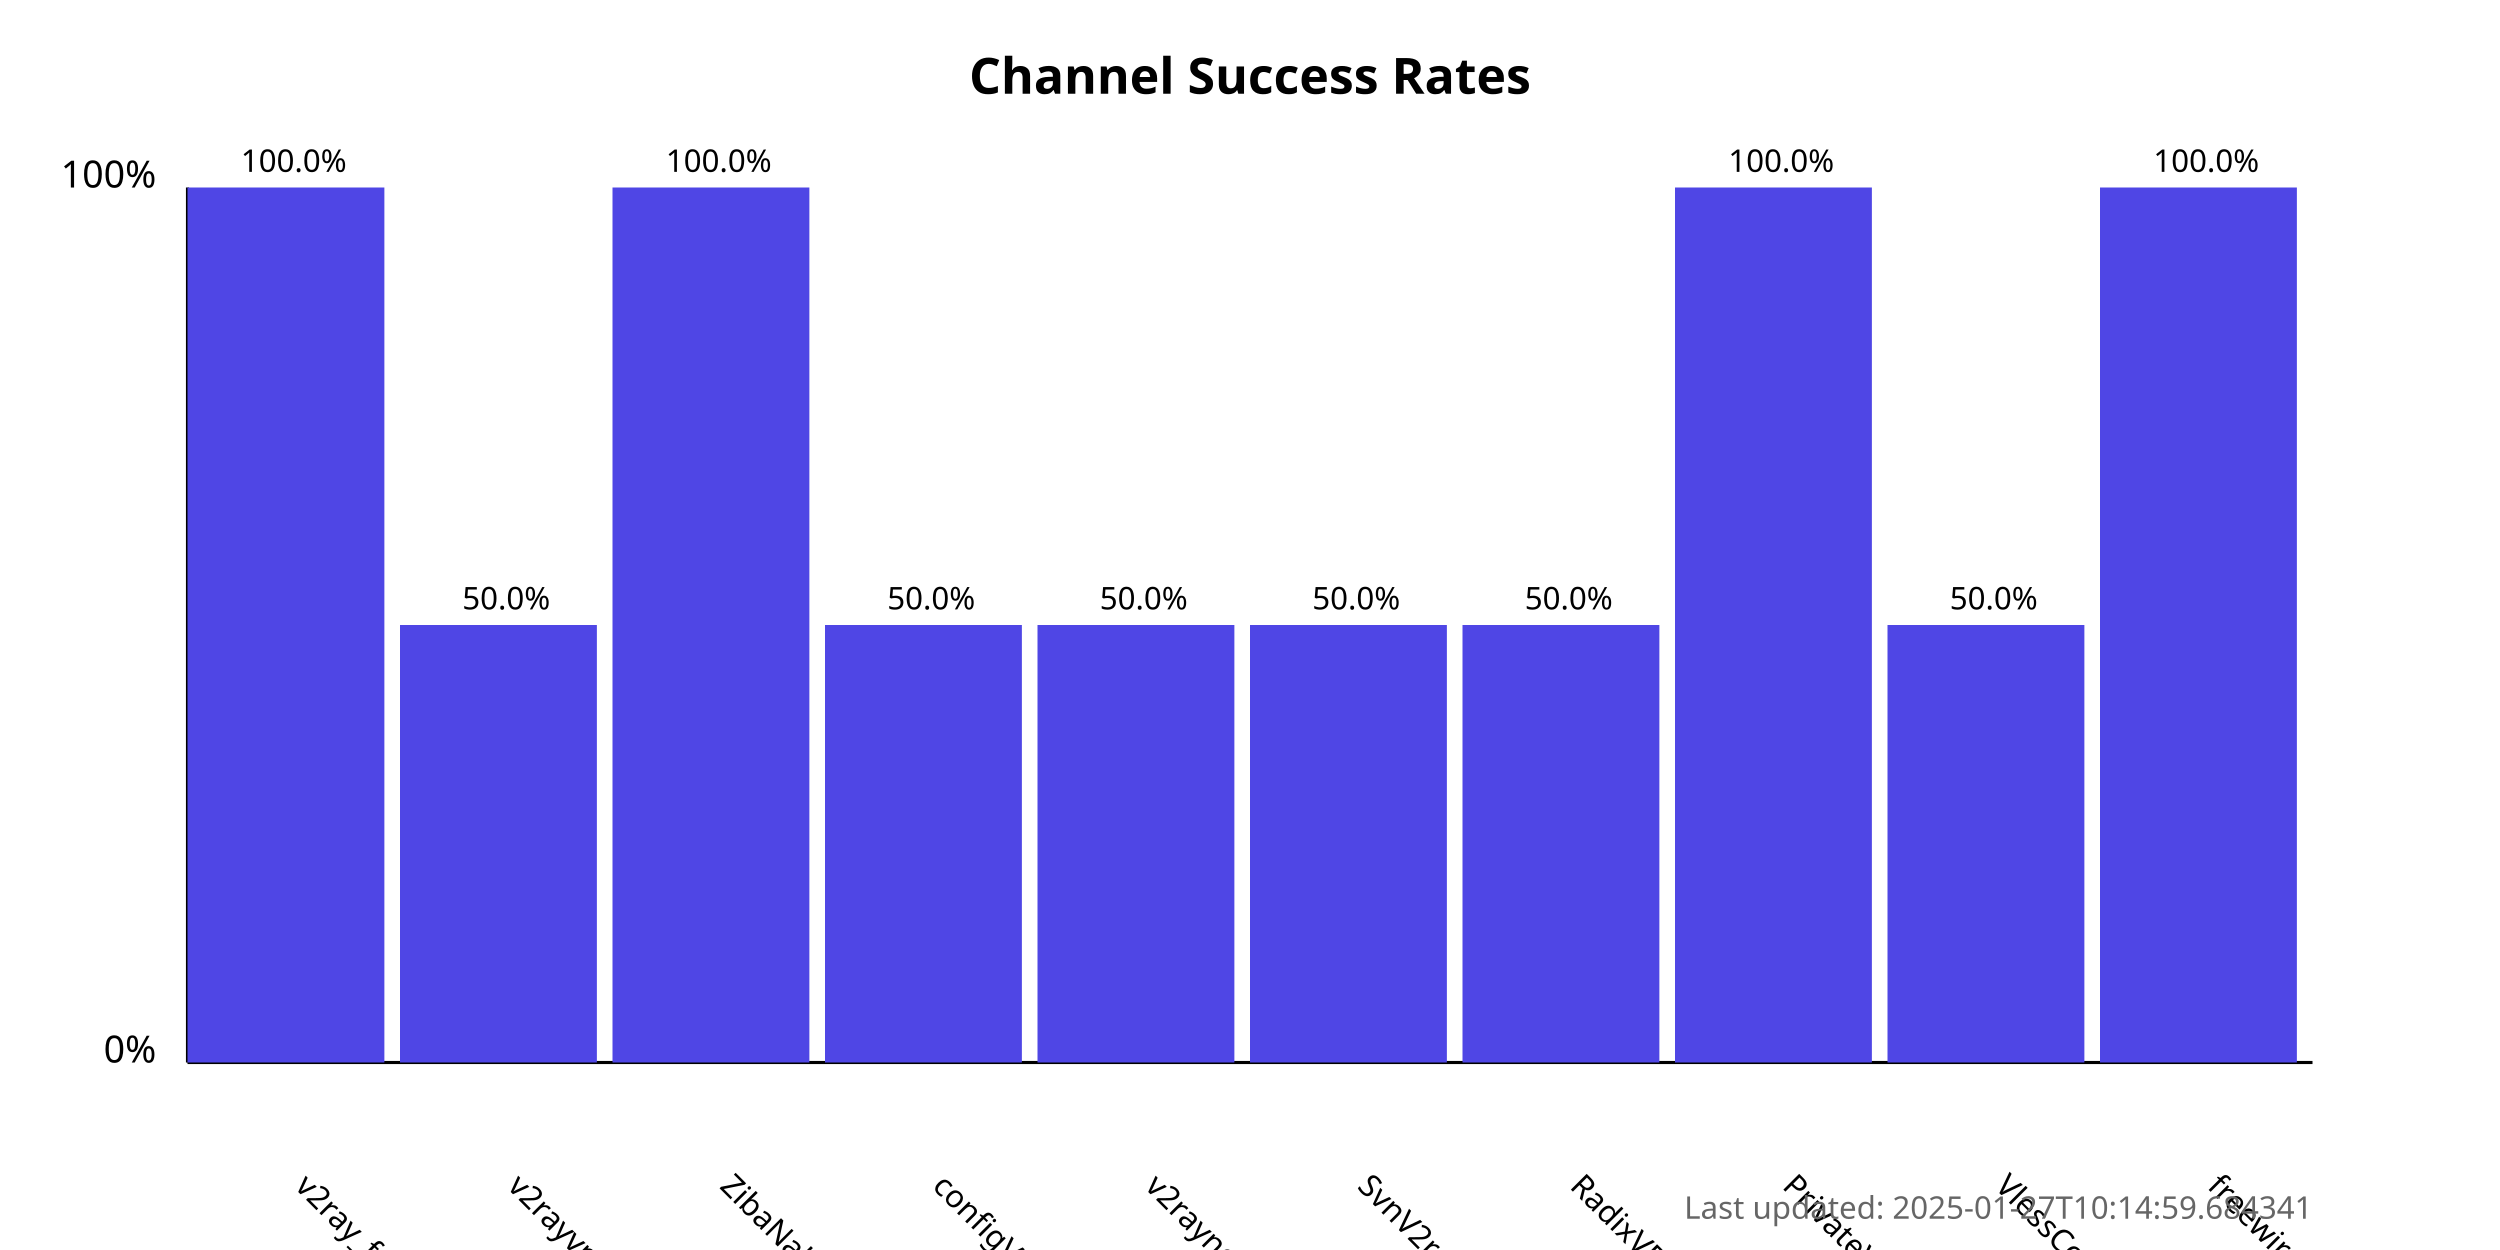
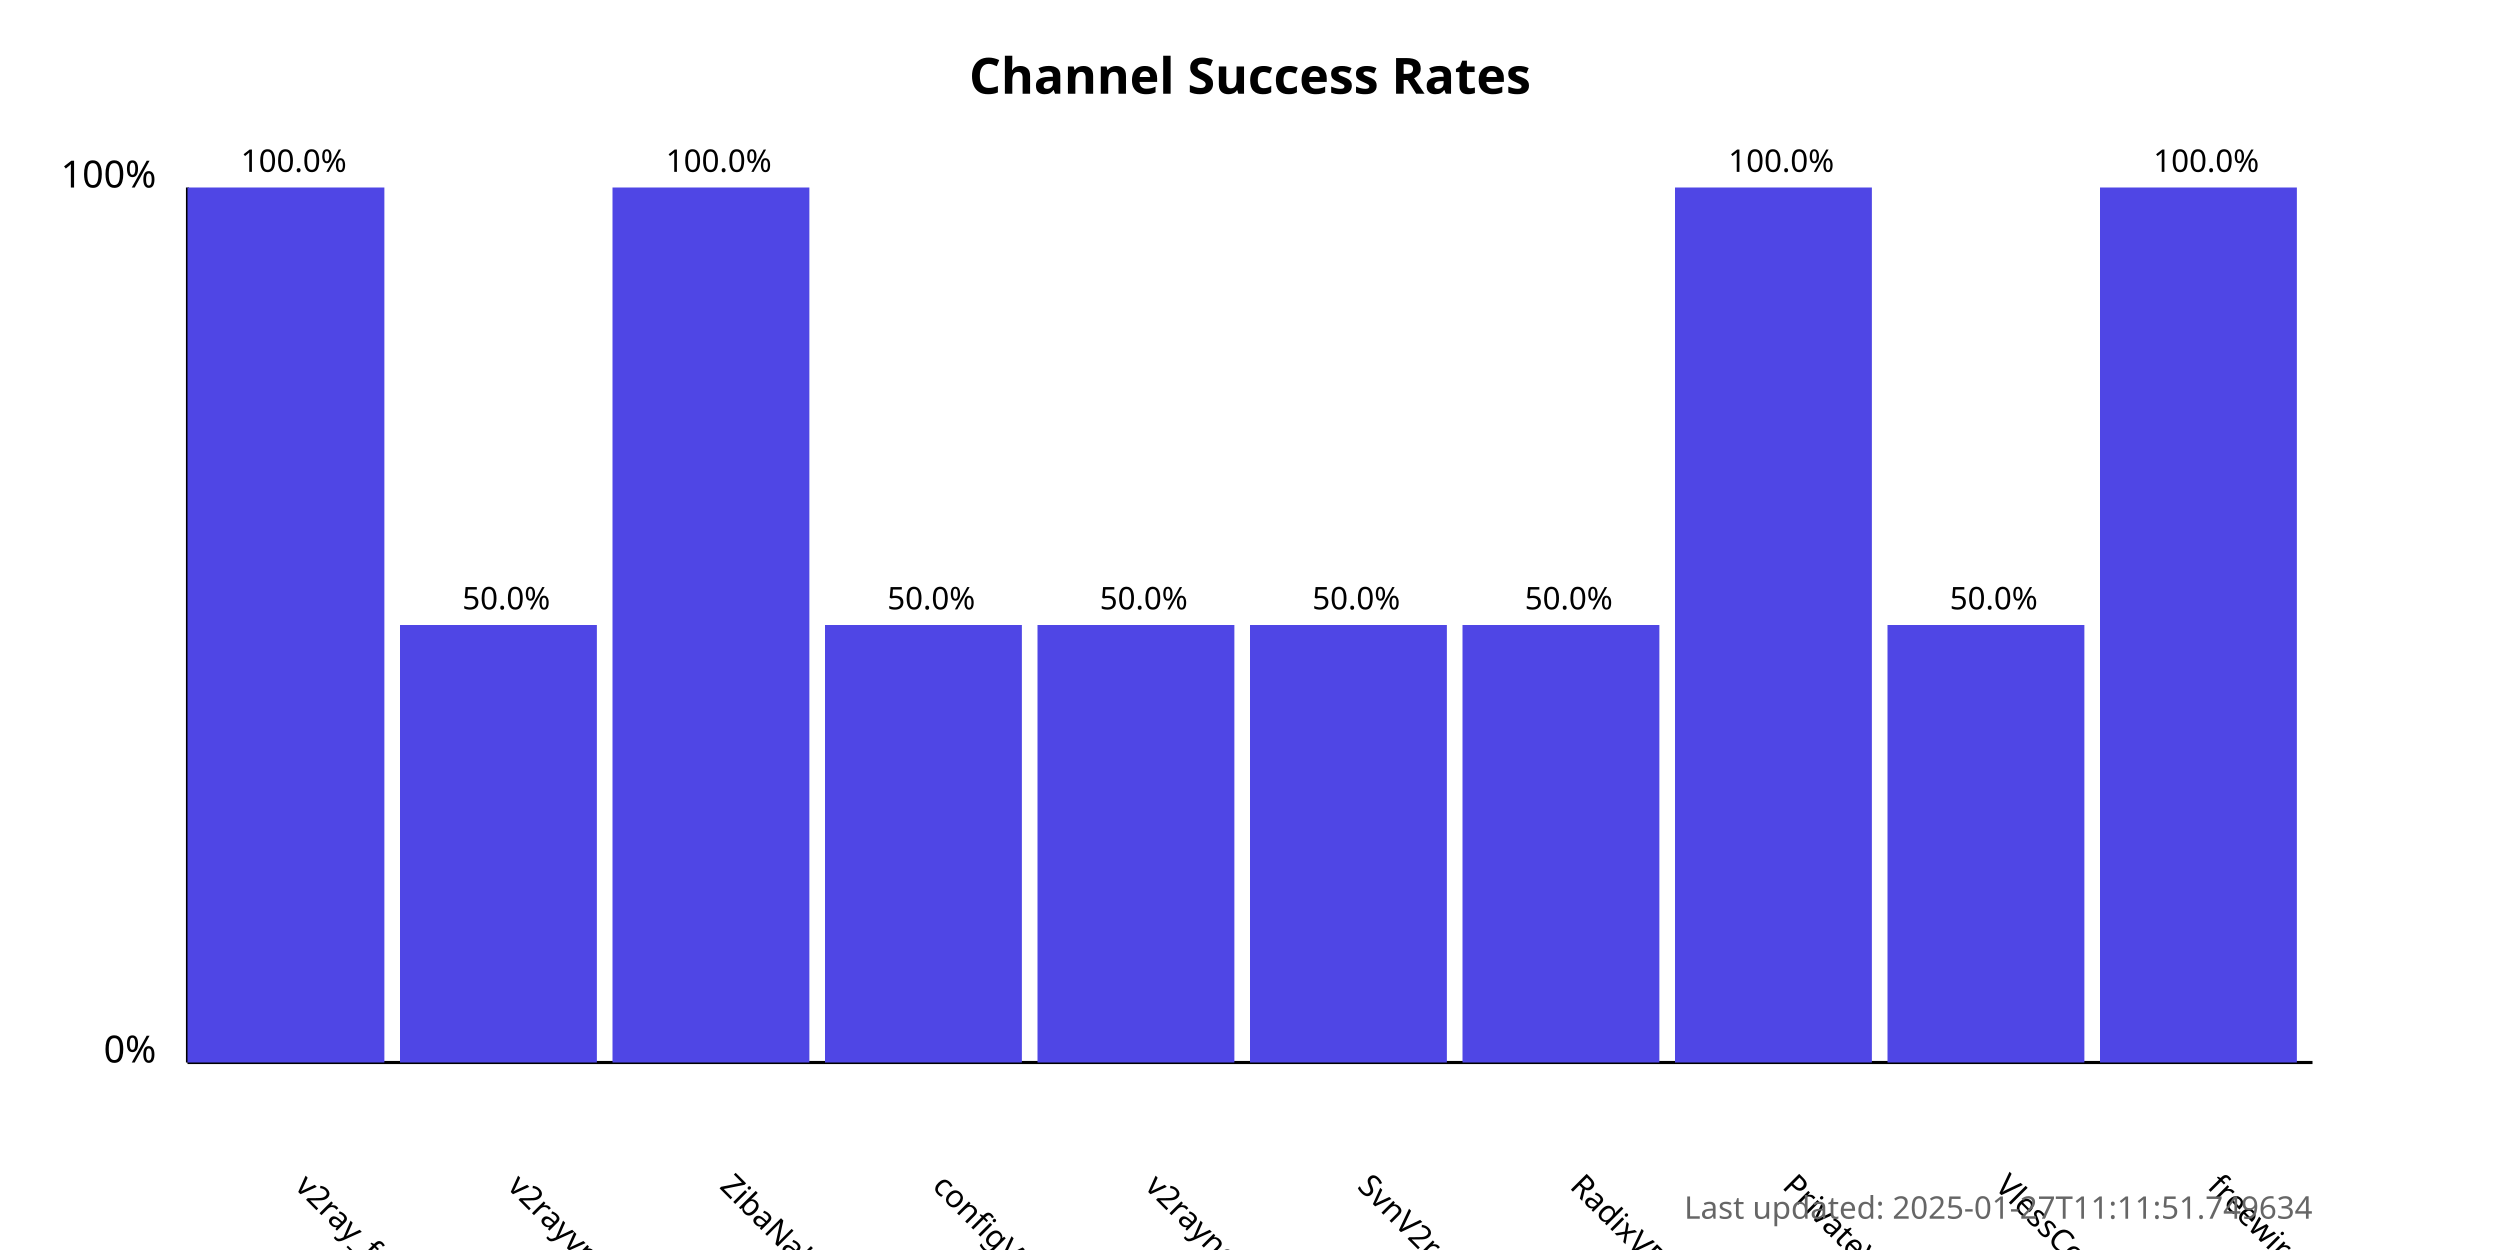
<svg xmlns="http://www.w3.org/2000/svg" width="800" height="400">
  <style>
            .chart-title { font: bold 16px sans-serif; }
            .axis-label { font: 12px sans-serif; }
            .tick-label { font: 10px sans-serif; }
            .bar { fill: #4f46e5; }
            .bar:hover { fill: #6366f1; }
            .timestamp { font: 10px sans-serif; fill: #666; }
        </style>
  <text x="400.0" y="30" text-anchor="middle" class="chart-title">
            Channel Success Rates
        </text>
  <line x1="60" y1="340" x2="60" y2="60" stroke="black" stroke-width="1" />
  <line x1="60" y1="340" x2="740" y2="340" stroke="black" stroke-width="1" />
  <text x="50" y="340" text-anchor="end" class="axis-label">0%</text>
  <text x="50" y="60" text-anchor="end" class="axis-label">100%</text>
  <g>
    <rect x="60" y="60.0" width="63.0" height="280.0" class="bar" />
    <text x="94.0" y="380" transform="rotate(45, 94.0, 380)" text-anchor="start" class="tick-label">
                v2ray_free_conf
            </text>
    <text x="94.0" y="55.0" text-anchor="middle" class="tick-label">
                100.0%
            </text>
  </g>
  <g>
    <rect x="128.0" y="200.0" width="63.0" height="140.0" class="bar" />
    <text x="162.0" y="380" transform="rotate(45, 162.0, 380)" text-anchor="start" class="tick-label">
                v2rayvpno
            </text>
    <text x="162.0" y="195.0" text-anchor="middle" class="tick-label">
                50.0%
            </text>
  </g>
  <g>
    <rect x="196.0" y="60.0" width="63.0" height="280.0" class="bar" />
    <text x="230.0" y="380" transform="rotate(45, 230.0, 380)" text-anchor="start" class="tick-label">
                ZibaNabz
            </text>
    <text x="230.0" y="55.0" text-anchor="middle" class="tick-label">
                100.0%
            </text>
  </g>
  <g>
    <rect x="264.0" y="200.0" width="63.0" height="140.0" class="bar" />
    <text x="298.0" y="380" transform="rotate(45, 298.0, 380)" text-anchor="start" class="tick-label">
                configV2rayForFree
            </text>
    <text x="298.0" y="195.0" text-anchor="middle" class="tick-label">
                50.0%
            </text>
  </g>
  <g>
    <rect x="332.0" y="200.0" width="63.0" height="140.0" class="bar" />
    <text x="366.0" y="380" transform="rotate(45, 366.0, 380)" text-anchor="start" class="tick-label">
                v2rayngvpn
            </text>
    <text x="366.0" y="195.0" text-anchor="middle" class="tick-label">
                50.0%
            </text>
  </g>
  <g>
    <rect x="400.0" y="200.0" width="63.0" height="140.0" class="bar" />
    <text x="434.0" y="380" transform="rotate(45, 434.0, 380)" text-anchor="start" class="tick-label">
                SvnV2ray
            </text>
    <text x="434.0" y="195.0" text-anchor="middle" class="tick-label">
                50.0%
            </text>
  </g>
  <g>
    <rect x="468.0" y="200.0" width="63.0" height="140.0" class="bar" />
    <text x="502.0" y="380" transform="rotate(45, 502.0, 380)" text-anchor="start" class="tick-label">
                RadixVPN
            </text>
    <text x="502.0" y="195.0" text-anchor="middle" class="tick-label">
                50.0%
            </text>
  </g>
  <g>
    <rect x="536.0" y="60.0" width="63.0" height="280.0" class="bar" />
    <text x="570.0" y="380" transform="rotate(45, 570.0, 380)" text-anchor="start" class="tick-label">
                PrivateVPNs
            </text>
    <text x="570.0" y="55.0" text-anchor="middle" class="tick-label">
                100.0%
            </text>
  </g>
  <g>
    <rect x="604.0" y="200.0" width="63.0" height="140.0" class="bar" />
    <text x="638.0" y="380" transform="rotate(45, 638.0, 380)" text-anchor="start" class="tick-label">
                VlessConfig
            </text>
    <text x="638.0" y="195.0" text-anchor="middle" class="tick-label">
                50.0%
            </text>
  </g>
  <g>
    <rect x="672.0" y="60.0" width="63.0" height="280.0" class="bar" />
    <text x="706.0" y="380" transform="rotate(45, 706.0, 380)" text-anchor="start" class="tick-label">
                freewireguard
            </text>
    <text x="706.0" y="55.0" text-anchor="middle" class="tick-label">
                100.0%
            </text>
  </g>
  <text x="740" y="390" text-anchor="end" class="timestamp">
-             Last updated: 2025-01-27T10:14:59.684341
+             Last updated: 2025-01-27T11:11:51.749634
        </text>
</svg>
